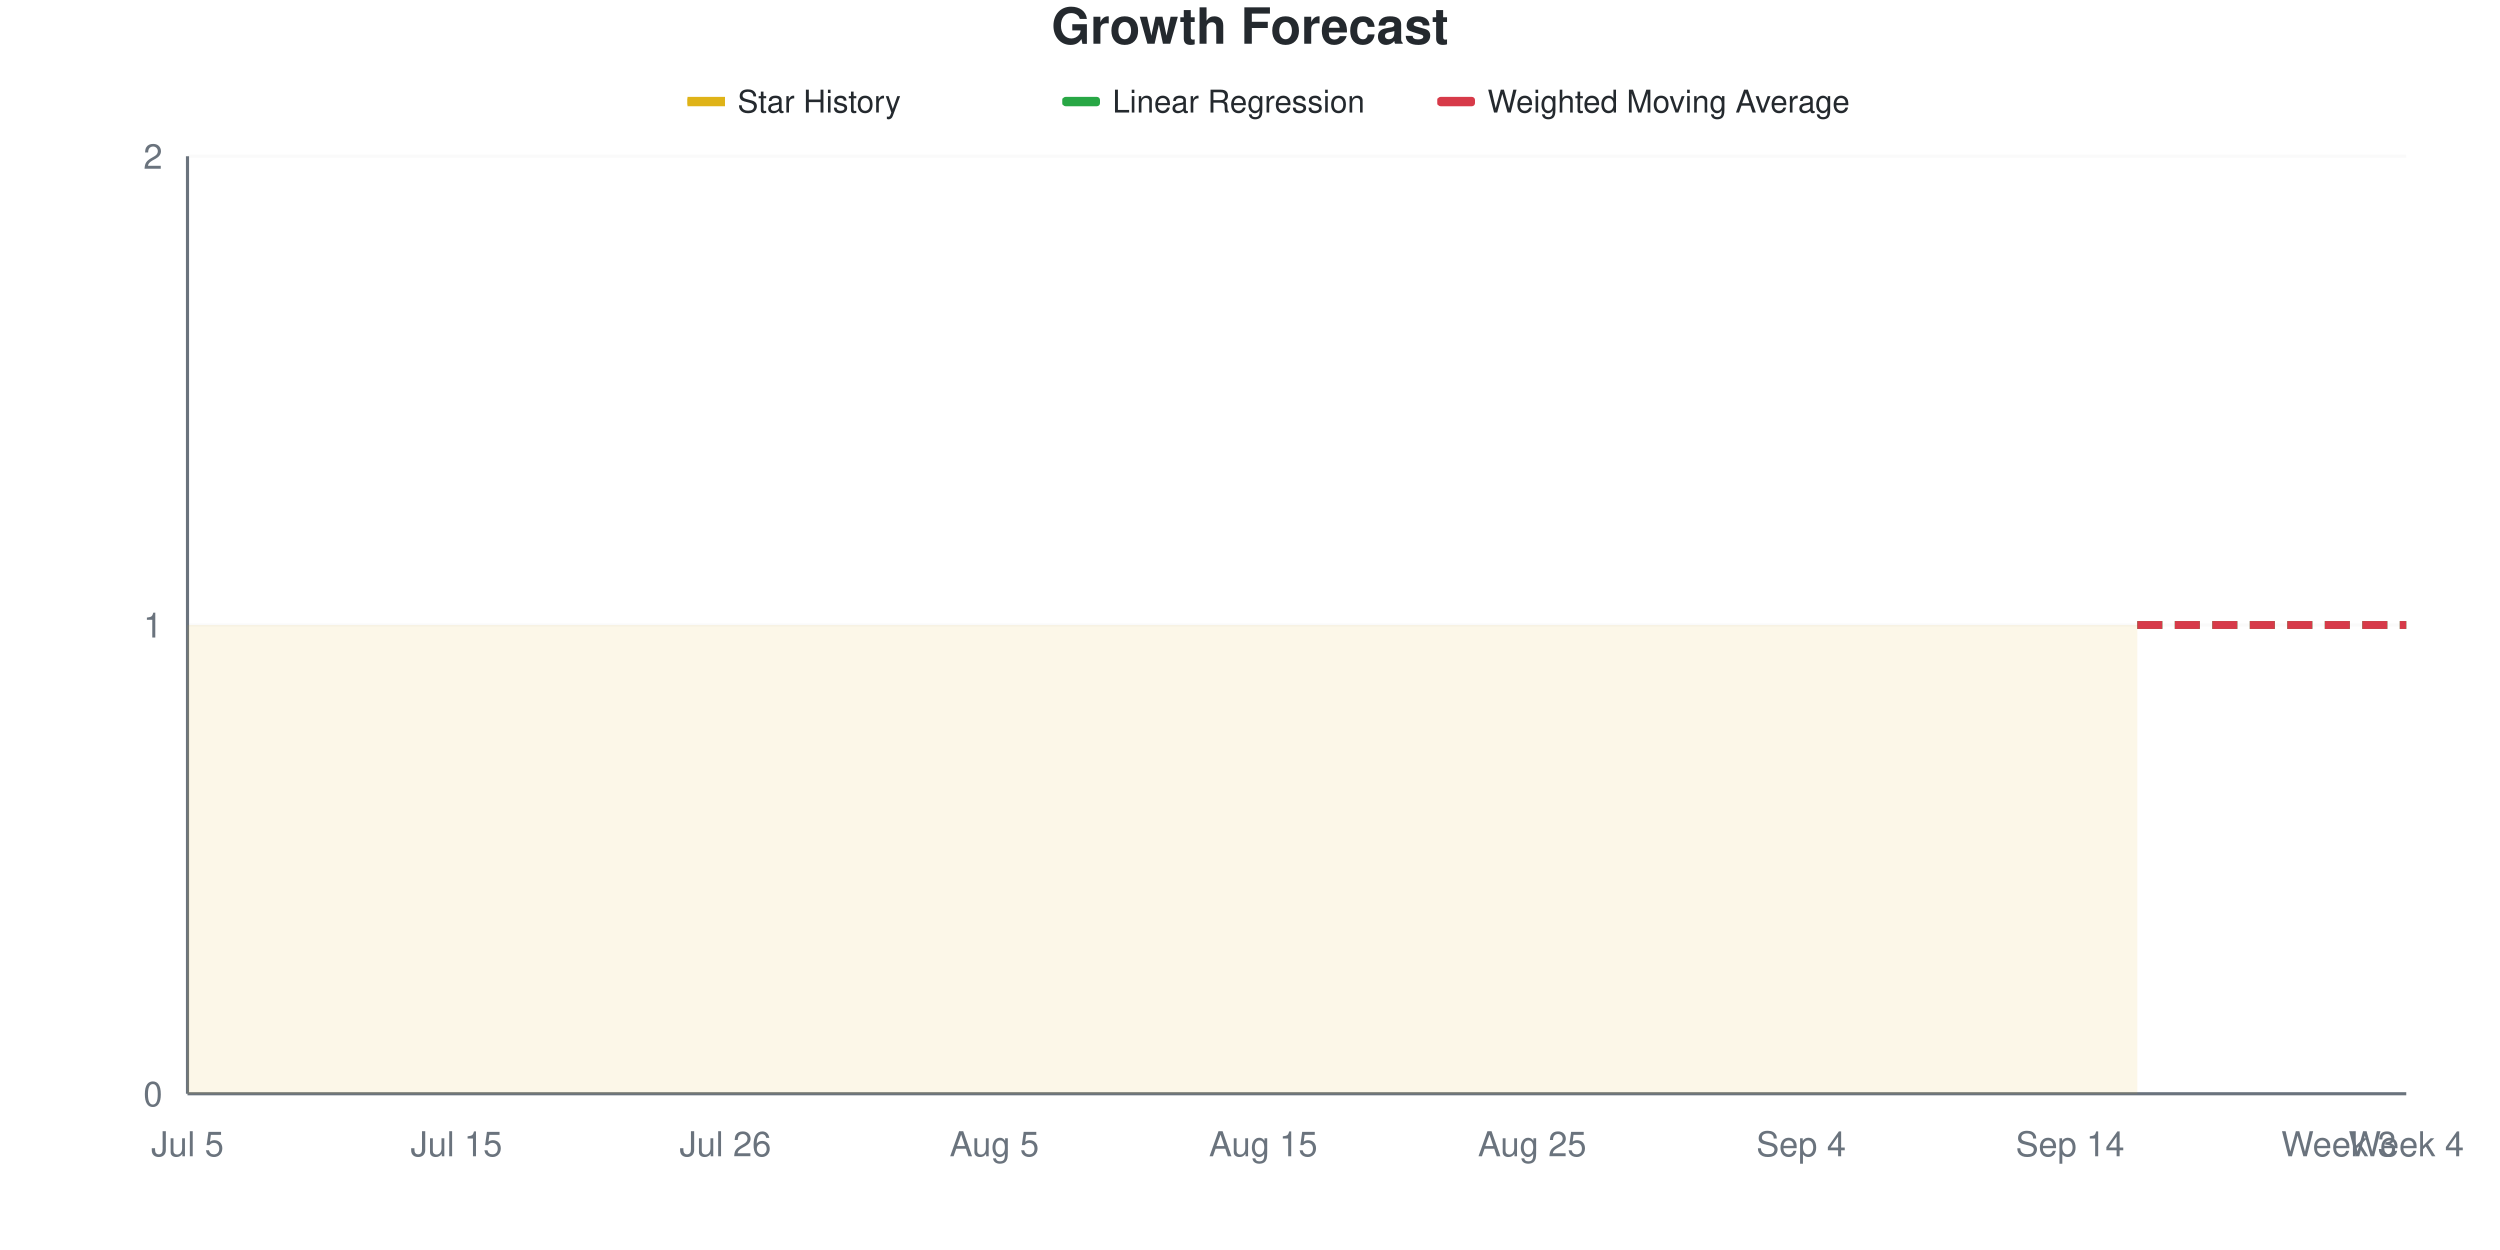
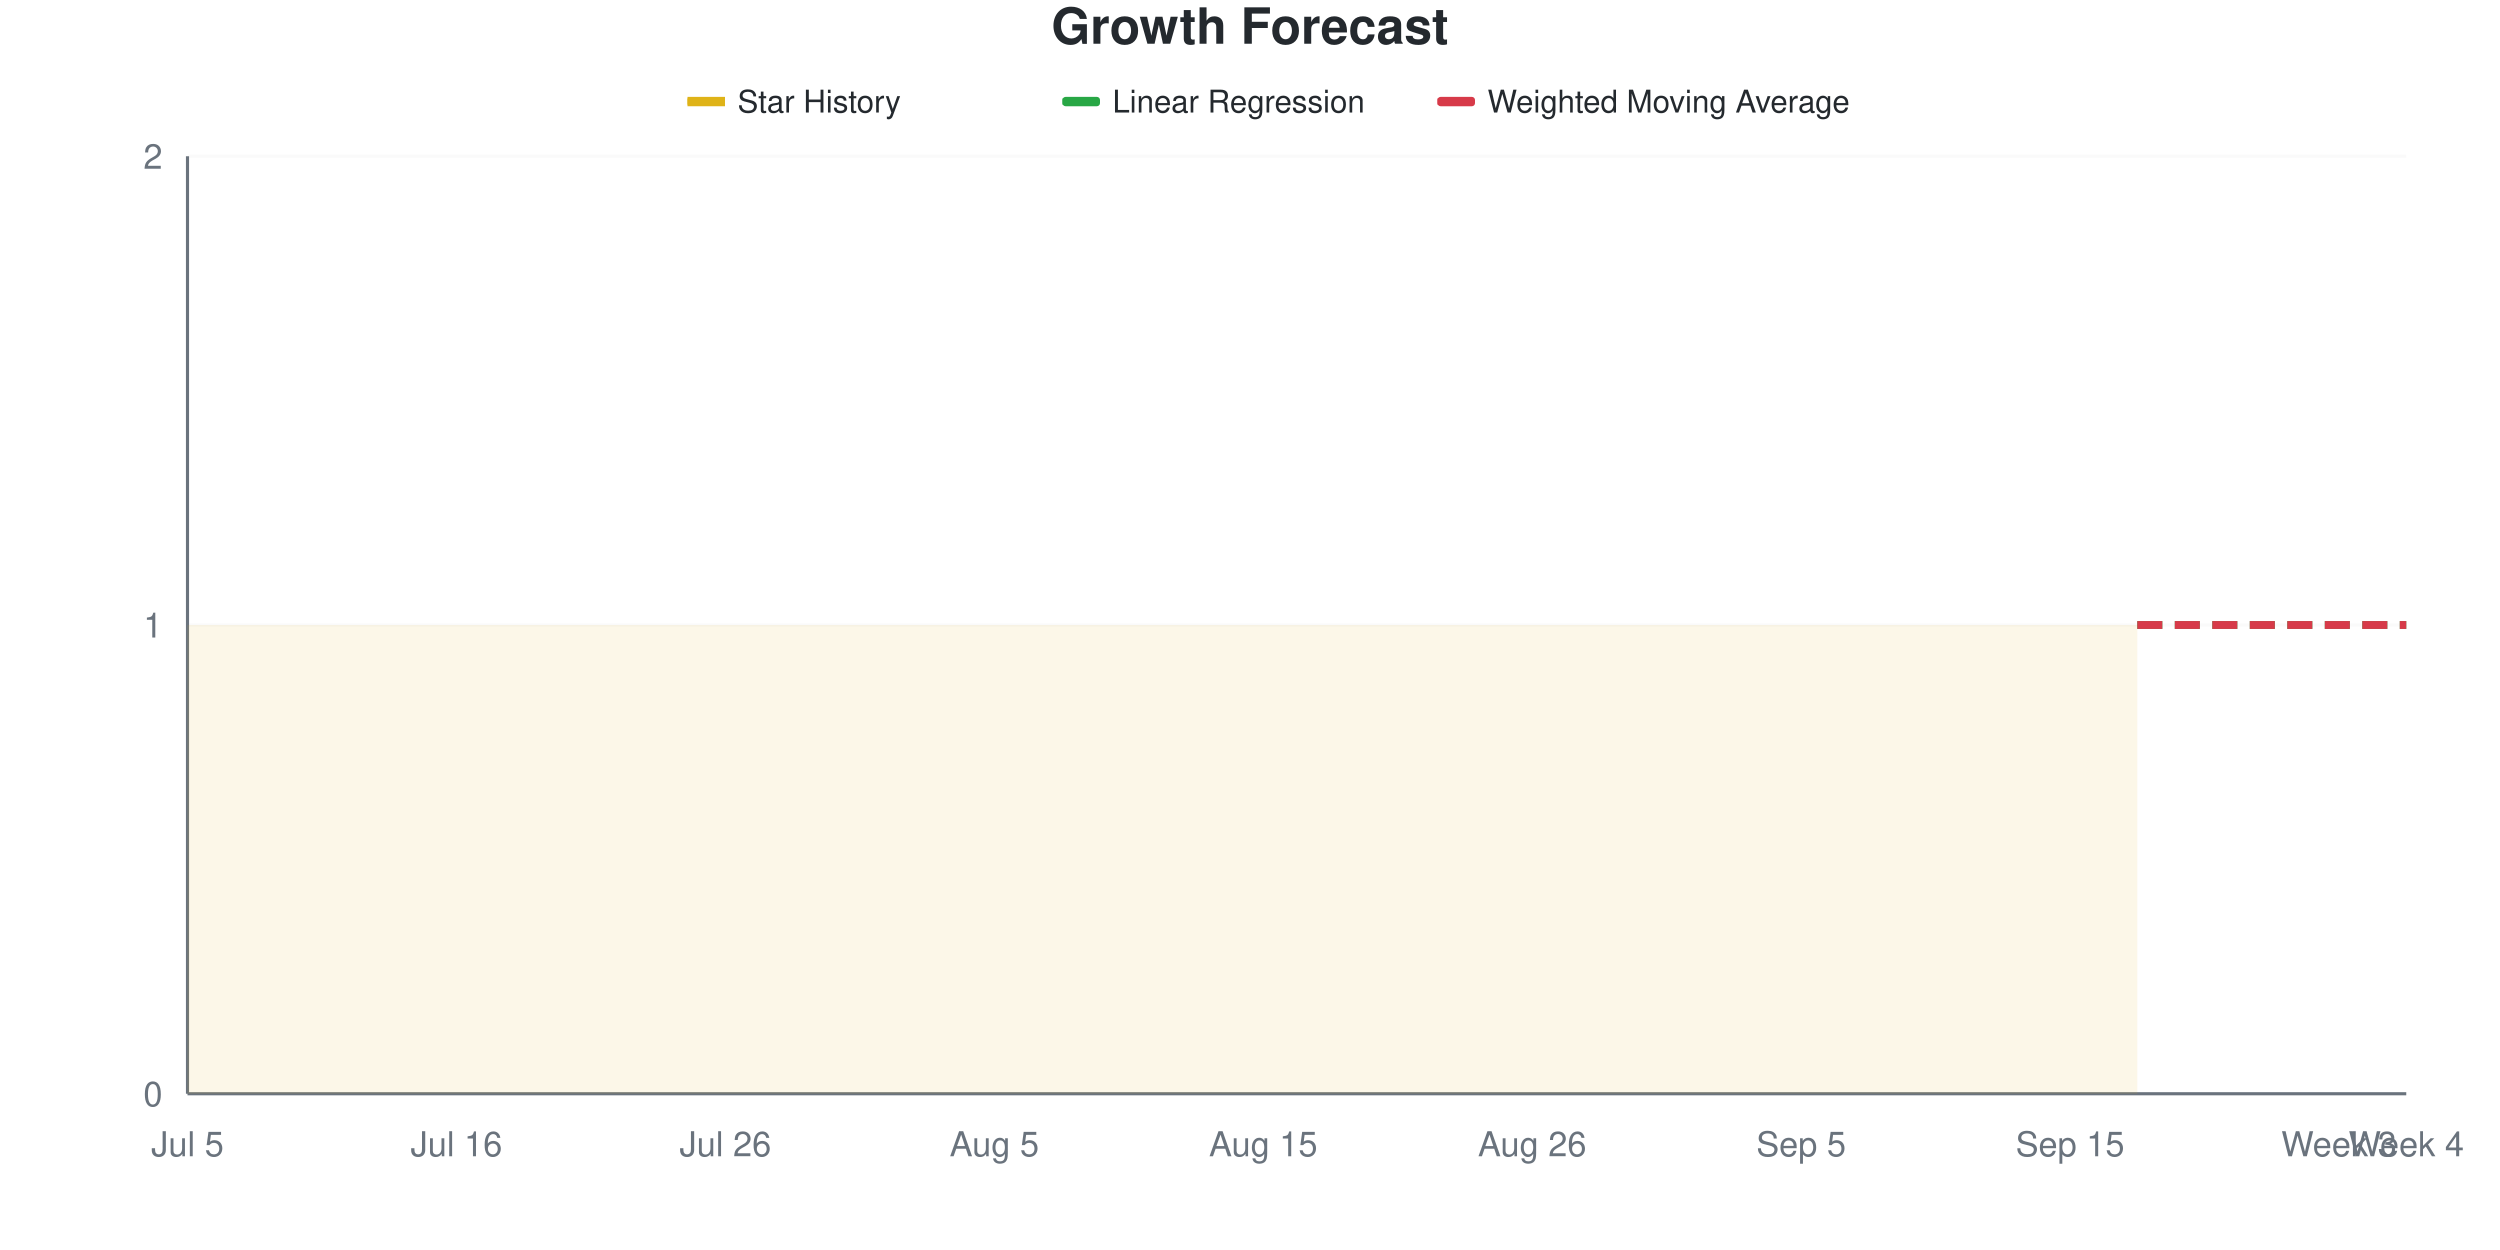
<svg xmlns="http://www.w3.org/2000/svg" viewBox="0 0 800 400" width="800" height="400">
  <style>
    @keyframes drawLine {
      to { stroke-dashoffset: 0; }
    }
    @keyframes fadeInPoint {
      from { opacity: 0; }
      to { opacity: 1; }
    }
    .data-line-0 {
      stroke-dasharray: 1161;
      stroke-dashoffset: 1161;
      animation: drawLine 2s ease-out forwards;
    }
    .data-point {
      opacity: 0;
      animation: fadeInPoint 0.5s ease-out forwards;
    }
    .chart-bg { fill: #fff; }
    .chart-text { fill: #24292e; }
    .chart-muted { fill: #6a737d; }
    .chart-grid { stroke: #eee; }
    .chart-axis { stroke: #6a737d; }
    @media (prefers-color-scheme: dark) {
      .chart-bg { fill: #0d1117; }
      .chart-text { fill: #e6edf3; }
      .chart-muted { fill: #8b949e; }
      .chart-grid { stroke: #21262d; }
      .chart-axis { stroke: #8b949e; }
    }
  </style>
  <rect width="800" height="400" class="chart-bg" />
  <text x="400" y="14" text-anchor="middle" class="chart-text" font-size="16" font-weight="bold" font-family="-apple-system, BlinkMacSystemFont, 'Segoe UI', Helvetica, Arial, sans-serif">Growth Forecast</text>
  <g class="legend">
    <rect x="220" y="31" width="12" height="3" fill="#dfb317" />
    <line x1="220" y1="32.5" x2="232" y2="32.5" stroke="#dfb317" stroke-width="2" />
    <text x="236" y="36" class="chart-text" font-size="10" font-family="-apple-system, BlinkMacSystemFont, 'Segoe UI', Helvetica, Arial, sans-serif">Star History</text>
    <rect x="340" y="31" width="12" height="3" fill="#28a745" rx="1" />
    <line x1="340" y1="32.5" x2="352" y2="32.5" stroke="#28a745" stroke-width="2" stroke-dasharray="4,2" />
    <text x="356" y="36" class="chart-text" font-size="10" font-family="-apple-system, BlinkMacSystemFont, 'Segoe UI', Helvetica, Arial, sans-serif">Linear Regression</text>
    <rect x="460" y="31" width="12" height="3" fill="#d73a49" rx="1" />
    <line x1="460" y1="32.5" x2="472" y2="32.5" stroke="#d73a49" stroke-width="2" stroke-dasharray="4,2" />
    <text x="476" y="36" class="chart-text" font-size="10" font-family="-apple-system, BlinkMacSystemFont, 'Segoe UI', Helvetica, Arial, sans-serif">Weighted Moving Average</text>
  </g>
  <g class="grid">
    <line x1="60" y1="350" x2="770" y2="350" class="chart-grid" stroke-opacity="0.3" />
    <text x="52" y="354" text-anchor="end" class="chart-muted" font-size="11" font-family="-apple-system, BlinkMacSystemFont, 'Segoe UI', Helvetica, Arial, sans-serif">0</text>
    <line x1="60" y1="200" x2="770" y2="200" class="chart-grid" stroke-opacity="0.3" />
    <text x="52" y="204" text-anchor="end" class="chart-muted" font-size="11" font-family="-apple-system, BlinkMacSystemFont, 'Segoe UI', Helvetica, Arial, sans-serif">1</text>
    <line x1="60" y1="50" x2="770" y2="50" class="chart-grid" stroke-opacity="0.3" />
    <text x="52" y="54" text-anchor="end" class="chart-muted" font-size="11" font-family="-apple-system, BlinkMacSystemFont, 'Segoe UI', Helvetica, Arial, sans-serif">2</text>
  </g>
  <g class="milestones">
    
  </g>
  <g class="x-axis">
    <text x="60" y="370" text-anchor="middle" class="chart-muted" font-size="11" font-family="-apple-system, BlinkMacSystemFont, 'Segoe UI', Helvetica, Arial, sans-serif">Jul 5</text>
-     <text x="146.061" y="370" text-anchor="middle" class="chart-muted" font-size="11" font-family="-apple-system, BlinkMacSystemFont, 'Segoe UI', Helvetica, Arial, sans-serif">Jul 15</text>
+     <text x="146.061" y="370" text-anchor="middle" class="chart-muted" font-size="11" font-family="-apple-system, BlinkMacSystemFont, 'Segoe UI', Helvetica, Arial, sans-serif">Jul 16</text>
    <text x="232.121" y="370" text-anchor="middle" class="chart-muted" font-size="11" font-family="-apple-system, BlinkMacSystemFont, 'Segoe UI', Helvetica, Arial, sans-serif">Jul 26</text>
    <text x="318.182" y="370" text-anchor="middle" class="chart-muted" font-size="11" font-family="-apple-system, BlinkMacSystemFont, 'Segoe UI', Helvetica, Arial, sans-serif">Aug 5</text>
    <text x="404.242" y="370" text-anchor="middle" class="chart-muted" font-size="11" font-family="-apple-system, BlinkMacSystemFont, 'Segoe UI', Helvetica, Arial, sans-serif">Aug 15</text>
-     <text x="490.303" y="370" text-anchor="middle" class="chart-muted" font-size="11" font-family="-apple-system, BlinkMacSystemFont, 'Segoe UI', Helvetica, Arial, sans-serif">Aug 25</text>
-     <text x="576.364" y="370" text-anchor="middle" class="chart-muted" font-size="11" font-family="-apple-system, BlinkMacSystemFont, 'Segoe UI', Helvetica, Arial, sans-serif">Sep 4</text>
-     <text x="662.424" y="370" text-anchor="middle" class="chart-muted" font-size="11" font-family="-apple-system, BlinkMacSystemFont, 'Segoe UI', Helvetica, Arial, sans-serif">Sep 14</text>
+     <text x="490.303" y="370" text-anchor="middle" class="chart-muted" font-size="11" font-family="-apple-system, BlinkMacSystemFont, 'Segoe UI', Helvetica, Arial, sans-serif">Aug 26</text>
+     <text x="576.364" y="370" text-anchor="middle" class="chart-muted" font-size="11" font-family="-apple-system, BlinkMacSystemFont, 'Segoe UI', Helvetica, Arial, sans-serif">Sep 5</text>
+     <text x="662.424" y="370" text-anchor="middle" class="chart-muted" font-size="11" font-family="-apple-system, BlinkMacSystemFont, 'Segoe UI', Helvetica, Arial, sans-serif">Sep 15</text>
    <text x="748.485" y="370" text-anchor="middle" class="chart-muted" font-size="11" font-family="-apple-system, BlinkMacSystemFont, 'Segoe UI', Helvetica, Arial, sans-serif">Week 3</text>
    <text x="770" y="370" text-anchor="middle" class="chart-muted" font-size="11" font-family="-apple-system, BlinkMacSystemFont, 'Segoe UI', Helvetica, Arial, sans-serif">Week 4</text>
  </g>
  <line x1="60" y1="50" x2="60" y2="350" class="chart-axis" stroke-width="1" />
  <line x1="60" y1="350" x2="770" y2="350" class="chart-axis" stroke-width="1" />
  <path d="M60,350 L60,200 C67.172,200 74.343,200 81.515,200 C88.687,200 95.859,200 103.03,200 C110.202,200 117.374,200 124.545,200 C131.717,200 138.889,200 146.061,200 C153.232,200 160.404,200 167.576,200 C174.747,200 181.919,200 189.091,200 C196.263,200 203.434,200 210.606,200 C217.778,200 224.949,200 232.121,200 C239.293,200 246.465,200 253.636,200 C260.808,200 267.98,200 275.152,200 C282.323,200 289.495,200 296.667,200 C303.838,200 311.01,200 318.182,200 C325.354,200 332.525,200 339.697,200 C346.869,200 354.04,200 361.212,200 C368.384,200 375.556,200 382.727,200 C389.899,200 397.071,200 404.242,200 C411.414,200 418.586,200 425.758,200 C432.929,200 440.101,200 447.273,200 C454.444,200 461.616,200 468.788,200 C475.96,200 483.131,200 490.303,200 C497.475,200 504.646,200 511.818,200 C518.99,200 526.162,200 533.333,200 C540.505,200 547.677,200 554.848,200 C562.02,200 569.192,200 576.364,200 C583.535,200 590.707,200 597.879,200 C605.051,200 612.222,200 619.394,200 C626.566,200 633.737,200 640.909,200 C648.081,200 655.253,200 662.424,200 C669.596,200 676.768,200 683.939,200 L683.939,350 L60,350 Z" fill="#dfb317" fill-opacity="0.1" />
  <path d="M60,350 L60,200 C67.172,200 74.343,200 81.515,200 C88.687,200 95.859,200 103.03,200 C110.202,200 117.374,200 124.545,200 C131.717,200 138.889,200 146.061,200 C153.232,200 160.404,200 167.576,200 C174.747,200 181.919,200 189.091,200 C196.263,200 203.434,200 210.606,200 C217.778,200 224.949,200 232.121,200 C239.293,200 246.465,200 253.636,200 C260.808,200 267.98,200 275.152,200 C282.323,200 289.495,200 296.667,200 C303.838,200 311.01,200 318.182,200 C325.354,200 332.525,200 339.697,200 C346.869,200 354.04,200 361.212,200 C368.384,200 375.556,200 382.727,200 C389.899,200 397.071,200 404.242,200 C411.414,200 418.586,200 425.758,200 C432.929,200 440.101,200 447.273,200 C454.444,200 461.616,200 468.788,200 C475.96,200 483.131,200 490.303,200 C497.475,200 504.646,200 511.818,200 C518.99,200 526.162,200 533.333,200 C540.505,200 547.677,200 554.848,200 C562.02,200 569.192,200 576.364,200 C583.535,200 590.707,200 597.879,200 C605.051,200 612.222,200 619.394,200 C626.566,200 633.737,200 640.909,200 C648.081,200 655.253,200 662.424,200 C669.596,200 676.768,200 683.939,200" fill="none" stroke="#dfb317" stroke-width="2.5" class="data-line-0" />
  <path d="M683.939,200 C691.111,200 698.283,200 705.455,200 C712.626,200 719.798,200 726.97,200 C734.141,200 741.313,200 748.485,200 C755.657,200 762.828,200 770,200" fill="none" stroke="#28a745" stroke-width="2.5" stroke-dasharray="8,4" />
  <path d="M683.939,200 C691.111,200 698.283,200 705.455,200 C712.626,200 719.798,200 726.97,200 C734.141,200 741.313,200 748.485,200 C755.657,200 762.828,200 770,200" fill="none" stroke="#d73a49" stroke-width="2.5" stroke-dasharray="8,4" />
  <g class="points">
    <circle cx="60" cy="200" r="4" fill="#dfb317" class="data-point" style="animation-delay: 1.50s" />
    <circle cx="81.515" cy="200" r="4" fill="#dfb317" class="data-point" style="animation-delay: 1.55s" />
    <circle cx="103.03" cy="200" r="4" fill="#dfb317" class="data-point" style="animation-delay: 1.60s" />
    <circle cx="124.545" cy="200" r="4" fill="#dfb317" class="data-point" style="animation-delay: 1.65s" />
    <circle cx="146.061" cy="200" r="4" fill="#dfb317" class="data-point" style="animation-delay: 1.70s" />
    <circle cx="167.576" cy="200" r="4" fill="#dfb317" class="data-point" style="animation-delay: 1.75s" />
    <circle cx="189.091" cy="200" r="4" fill="#dfb317" class="data-point" style="animation-delay: 1.80s" />
    <circle cx="210.606" cy="200" r="4" fill="#dfb317" class="data-point" style="animation-delay: 1.85s" />
    <circle cx="232.121" cy="200" r="4" fill="#dfb317" class="data-point" style="animation-delay: 1.90s" />
    <circle cx="253.636" cy="200" r="4" fill="#dfb317" class="data-point" style="animation-delay: 1.95s" />
    <circle cx="275.152" cy="200" r="4" fill="#dfb317" class="data-point" style="animation-delay: 2.00s" />
    <circle cx="296.667" cy="200" r="4" fill="#dfb317" class="data-point" style="animation-delay: 2.05s" />
    <circle cx="318.182" cy="200" r="4" fill="#dfb317" class="data-point" style="animation-delay: 2.10s" />
    <circle cx="339.697" cy="200" r="4" fill="#dfb317" class="data-point" style="animation-delay: 2.15s" />
    <circle cx="361.212" cy="200" r="4" fill="#dfb317" class="data-point" style="animation-delay: 2.20s" />
    <circle cx="382.727" cy="200" r="4" fill="#dfb317" class="data-point" style="animation-delay: 2.25s" />
    <circle cx="404.242" cy="200" r="4" fill="#dfb317" class="data-point" style="animation-delay: 2.30s" />
    <circle cx="425.758" cy="200" r="4" fill="#dfb317" class="data-point" style="animation-delay: 2.35s" />
    <circle cx="447.273" cy="200" r="4" fill="#dfb317" class="data-point" style="animation-delay: 2.40s" />
    <circle cx="468.788" cy="200" r="4" fill="#dfb317" class="data-point" style="animation-delay: 2.45s" />
    <circle cx="490.303" cy="200" r="4" fill="#dfb317" class="data-point" style="animation-delay: 2.50s" />
    <circle cx="511.818" cy="200" r="4" fill="#dfb317" class="data-point" style="animation-delay: 2.55s" />
    <circle cx="533.333" cy="200" r="4" fill="#dfb317" class="data-point" style="animation-delay: 2.60s" />
    <circle cx="554.848" cy="200" r="4" fill="#dfb317" class="data-point" style="animation-delay: 2.65s" />
    <circle cx="576.364" cy="200" r="4" fill="#dfb317" class="data-point" style="animation-delay: 2.70s" />
    <circle cx="597.879" cy="200" r="4" fill="#dfb317" class="data-point" style="animation-delay: 2.75s" />
    <circle cx="619.394" cy="200" r="4" fill="#dfb317" class="data-point" style="animation-delay: 2.80s" />
    <circle cx="640.909" cy="200" r="4" fill="#dfb317" class="data-point" style="animation-delay: 2.85s" />
    <circle cx="662.424" cy="200" r="4" fill="#dfb317" class="data-point" style="animation-delay: 2.90s" />
    <circle cx="683.939" cy="200" r="4" fill="#dfb317" class="data-point" style="animation-delay: 2.95s" />
  </g>
</svg>
